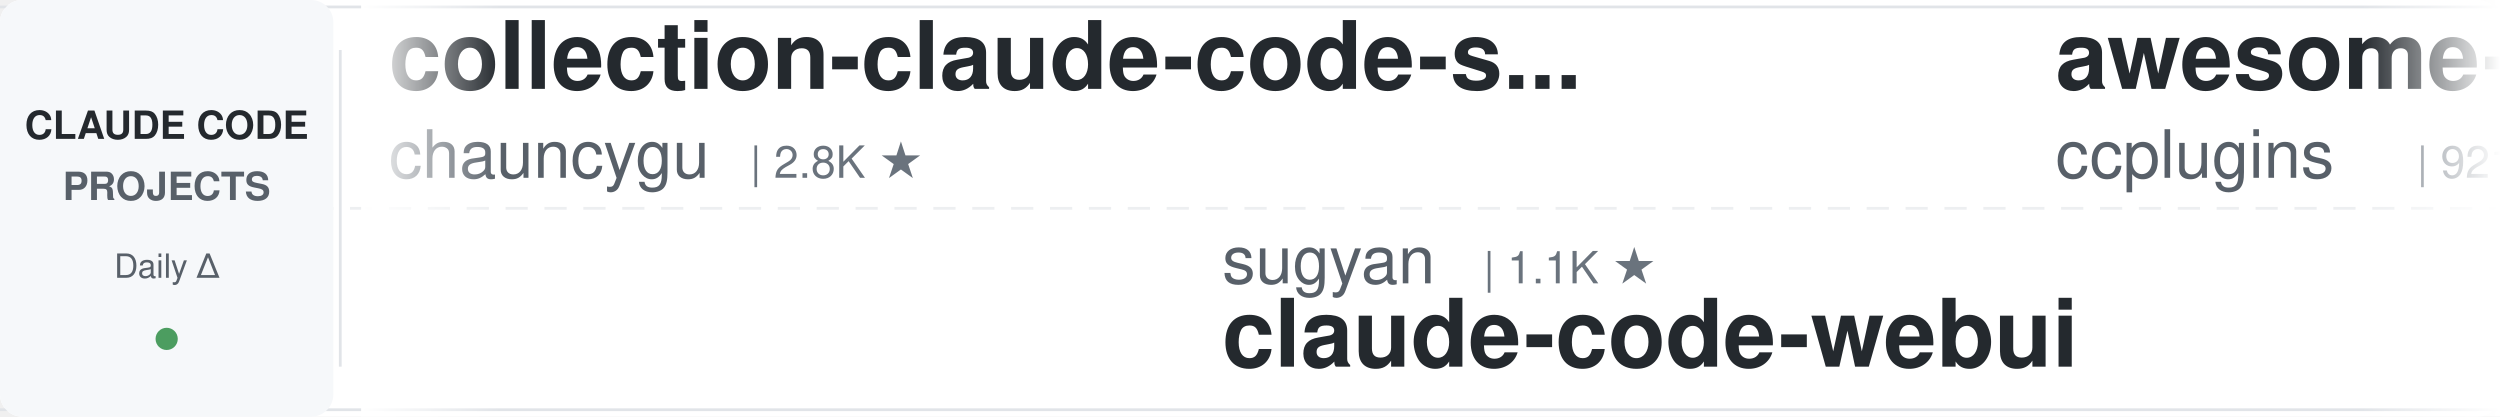
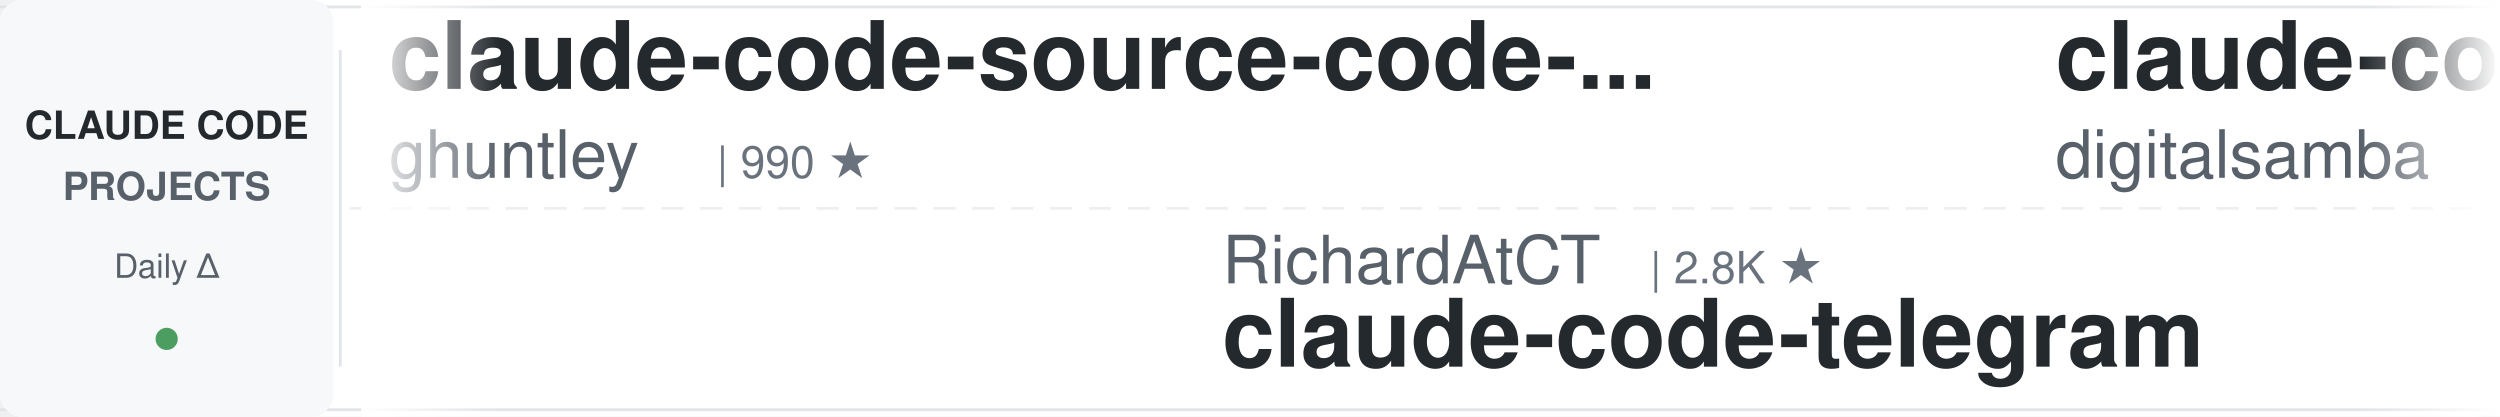
<svg xmlns="http://www.w3.org/2000/svg" width="900" height="150">
  <defs>
    <linearGradient id="awesomeLeftFade" x1="0%" y1="0%" x2="100%" y2="0%">
      <stop offset="0%" style="stop-color:#ffffff;stop-opacity:1" />
      <stop offset="100%" style="stop-color:#ffffff;stop-opacity:0" />
    </linearGradient>
    <linearGradient id="awesomeRightFade" x1="0%" y1="0%" x2="100%" y2="0%">
      <stop offset="0%" style="stop-color:#ffffff;stop-opacity:0" />
      <stop offset="100%" style="stop-color:#ffffff;stop-opacity:1" />
    </linearGradient>
  </defs>
  <rect width="900" height="150" fill="#ffffff" rx="8" />
  <rect x="0" y="2" width="900" height="1" fill="#e1e4e8" />
  <rect x="0" y="147" width="900" height="1" fill="#e1e4e8" />
  <line x1="0" y1="75" x2="900" y2="75" stroke="#e1e4e8" stroke-width="1" stroke-dasharray="8 6" opacity="0.6" />
  <rect x="0" y="0" width="120" height="150" fill="#f6f8fa" rx="8" />
  <text x="60" y="50" font-family="-apple-system, BlinkMacSystemFont, 'Segoe UI', Helvetica, Arial, sans-serif" font-size="14" font-weight="600" fill="#24292e" text-anchor="middle">CLAUDE CODE</text>
  <text x="60" y="72" font-family="-apple-system, BlinkMacSystemFont, 'Segoe UI', Helvetica, Arial, sans-serif" font-size="14" font-weight="600" fill="#586069" text-anchor="middle">PROJECTS</text>
  <text x="60" y="100" font-family="-apple-system, BlinkMacSystemFont, 'Segoe UI', Helvetica, Arial, sans-serif" font-size="12" font-weight="500" fill="#586069" text-anchor="middle">Daily Δ</text>
  <circle cx="60" cy="122" r="4" fill="#22863a" opacity="0.8" />
  <rect x="122" y="18" width="1" height="114" fill="#e1e4e8" />
  <clipPath id="awesomeTickerClip">
    <rect x="130" y="0" width="770" height="150" />
  </clipPath>
  <g clip-path="url(#awesomeTickerClip)">
    <g id="awesomeTickerItems">
      <animateTransform attributeName="transform" attributeType="XML" type="translate" from="0 0" to="-3000 0" dur="54s" repeatCount="indefinite" />
      <g transform="translate(0, 0)">
-         <text x="140" y="32" font-family="-apple-system, BlinkMacSystemFont, 'Segoe UI', Helvetica, Arial, sans-serif" font-size="34" font-weight="600" fill="#24292e">collection-claude-code-s...</text>
-         <text x="140" y="64" font-family="-apple-system, BlinkMacSystemFont, 'Segoe UI', Helvetica, Arial, sans-serif" font-size="24" font-weight="400" fill="#586069">chauncygu</text>
-         <text x="270" y="64" font-family="-apple-system, BlinkMacSystemFont, 'Segoe UI', Helvetica, Arial, sans-serif" font-size="16" font-weight="500" fill="#6a737d">| 2.8K ★</text>
+         <text x="140" y="32" font-family="-apple-system, BlinkMacSystemFont, 'Segoe UI', Helvetica, Arial, sans-serif" font-size="34" font-weight="600" fill="#24292e">claude-code-source-code-...</text>
+         <text x="140" y="64" font-family="-apple-system, BlinkMacSystemFont, 'Segoe UI', Helvetica, Arial, sans-serif" font-size="24" font-weight="400" fill="#586069">ghuntley</text>
+         <text x="258" y="64" font-family="-apple-system, BlinkMacSystemFont, 'Segoe UI', Helvetica, Arial, sans-serif" font-size="16" font-weight="500" fill="#6a737d">| 990 ★</text>
      </g>
      <g transform="translate(300, 0)">
-         <text x="140" y="102" font-family="-apple-system, BlinkMacSystemFont, 'Segoe UI', Helvetica, Arial, sans-serif" font-size="24" font-weight="400" fill="#586069">sugyan</text>
-         <text x="234" y="102" font-family="-apple-system, BlinkMacSystemFont, 'Segoe UI', Helvetica, Arial, sans-serif" font-size="16" font-weight="500" fill="#6a737d">| 1.1K ★</text>
-         <text x="140" y="132" font-family="-apple-system, BlinkMacSystemFont, 'Segoe UI', Helvetica, Arial, sans-serif" font-size="34" font-weight="600" fill="#24292e">claude-code-webui</text>
+         <text x="140" y="102" font-family="-apple-system, BlinkMacSystemFont, 'Segoe UI', Helvetica, Arial, sans-serif" font-size="24" font-weight="400" fill="#586069">RichardAtCT</text>
+         <text x="294" y="102" font-family="-apple-system, BlinkMacSystemFont, 'Segoe UI', Helvetica, Arial, sans-serif" font-size="16" font-weight="500" fill="#6a737d">| 2.8K ★</text>
+         <text x="140" y="132" font-family="-apple-system, BlinkMacSystemFont, 'Segoe UI', Helvetica, Arial, sans-serif" font-size="34" font-weight="600" fill="#24292e">claude-code-telegram</text>
      </g>
      <g transform="translate(600, 0)">
-         <text x="140" y="32" font-family="-apple-system, BlinkMacSystemFont, 'Segoe UI', Helvetica, Arial, sans-serif" font-size="34" font-weight="600" fill="#24292e">awesome-claude-code-plug...</text>
-         <text x="140" y="64" font-family="-apple-system, BlinkMacSystemFont, 'Segoe UI', Helvetica, Arial, sans-serif" font-size="24" font-weight="400" fill="#586069">ccplugins</text>
-         <text x="270" y="64" font-family="-apple-system, BlinkMacSystemFont, 'Segoe UI', Helvetica, Arial, sans-serif" font-size="16" font-weight="500" fill="#6a737d">| 921 ★</text>
+         <text x="140" y="32" font-family="-apple-system, BlinkMacSystemFont, 'Segoe UI', Helvetica, Arial, sans-serif" font-size="34" font-weight="600" fill="#24292e">claude-code-video-toolki...</text>
+         <text x="140" y="64" font-family="-apple-system, BlinkMacSystemFont, 'Segoe UI', Helvetica, Arial, sans-serif" font-size="24" font-weight="400" fill="#586069">digitalsamba</text>
+         <text x="306" y="64" font-family="-apple-system, BlinkMacSystemFont, 'Segoe UI', Helvetica, Arial, sans-serif" font-size="16" font-weight="500" fill="#6a737d">| 2.0K ★</text>
+         <text x="383" y="64" font-family="-apple-system, BlinkMacSystemFont, 'Segoe UI', Helvetica, Arial, sans-serif" font-size="16" font-weight="500" fill="#22863a"> +3</text>
      </g>
      <g transform="translate(900, 0)">
-         <text x="140" y="102" font-family="-apple-system, BlinkMacSystemFont, 'Segoe UI', Helvetica, Arial, sans-serif" font-size="24" font-weight="400" fill="#586069">AprilNEA</text>
-         <text x="258" y="102" font-family="-apple-system, BlinkMacSystemFont, 'Segoe UI', Helvetica, Arial, sans-serif" font-size="16" font-weight="500" fill="#6a737d">| 390 ★</text>
-         <text x="140" y="132" font-family="-apple-system, BlinkMacSystemFont, 'Segoe UI', Helvetica, Arial, sans-serif" font-size="34" font-weight="600" fill="#24292e">claude-code-source</text>
+         <text x="140" y="102" font-family="-apple-system, BlinkMacSystemFont, 'Segoe UI', Helvetica, Arial, sans-serif" font-size="24" font-weight="400" fill="#586069">Pimzino</text>
+         <text x="246" y="102" font-family="-apple-system, BlinkMacSystemFont, 'Segoe UI', Helvetica, Arial, sans-serif" font-size="16" font-weight="500" fill="#6a737d">| 3.8K ★</text>
+         <text x="140" y="132" font-family="-apple-system, BlinkMacSystemFont, 'Segoe UI', Helvetica, Arial, sans-serif" font-size="34" font-weight="600" fill="#24292e">claude-code-spec-workflo...</text>
      </g>
      <g transform="translate(1200, 0)">
-         <text x="140" y="32" font-family="-apple-system, BlinkMacSystemFont, 'Segoe UI', Helvetica, Arial, sans-serif" font-size="34" font-weight="600" fill="#24292e">claude-code-source-code</text>
-         <text x="140" y="64" font-family="-apple-system, BlinkMacSystemFont, 'Segoe UI', Helvetica, Arial, sans-serif" font-size="24" font-weight="400" fill="#586069">777genius</text>
-         <text x="270" y="64" font-family="-apple-system, BlinkMacSystemFont, 'Segoe UI', Helvetica, Arial, sans-serif" font-size="16" font-weight="500" fill="#6a737d">| 926 ★</text>
+         <text x="140" y="32" font-family="-apple-system, BlinkMacSystemFont, 'Segoe UI', Helvetica, Arial, sans-serif" font-size="34" font-weight="600" fill="#24292e">claude-code-harness</text>
+         <text x="140" y="64" font-family="-apple-system, BlinkMacSystemFont, 'Segoe UI', Helvetica, Arial, sans-serif" font-size="24" font-weight="400" fill="#586069">Chachamaru127</text>
+         <text x="318" y="64" font-family="-apple-system, BlinkMacSystemFont, 'Segoe UI', Helvetica, Arial, sans-serif" font-size="16" font-weight="500" fill="#6a737d">| 3.1K ★</text>
      </g>
      <g transform="translate(1500, 0)">
-         <text x="140" y="102" font-family="-apple-system, BlinkMacSystemFont, 'Segoe UI', Helvetica, Arial, sans-serif" font-size="24" font-weight="400" fill="#586069">anthropics</text>
-         <text x="282" y="102" font-family="-apple-system, BlinkMacSystemFont, 'Segoe UI', Helvetica, Arial, sans-serif" font-size="16" font-weight="500" fill="#6a737d">| 6.0K ★</text>
-         <text x="359" y="102" font-family="-apple-system, BlinkMacSystemFont, 'Segoe UI', Helvetica, Arial, sans-serif" font-size="16" font-weight="500" fill="#22863a"> +4</text>
-         <text x="140" y="132" font-family="-apple-system, BlinkMacSystemFont, 'Segoe UI', Helvetica, Arial, sans-serif" font-size="34" font-weight="600" fill="#24292e">claude-code-security-rev...</text>
+         <text x="140" y="102" font-family="-apple-system, BlinkMacSystemFont, 'Segoe UI', Helvetica, Arial, sans-serif" font-size="24" font-weight="400" fill="#586069">AICoderTudou</text>
+         <text x="306" y="102" font-family="-apple-system, BlinkMacSystemFont, 'Segoe UI', Helvetica, Arial, sans-serif" font-size="16" font-weight="500" fill="#6a737d">| 496 ★</text>
+         <text x="140" y="132" font-family="-apple-system, BlinkMacSystemFont, 'Segoe UI', Helvetica, Arial, sans-serif" font-size="34" font-weight="600" fill="#24292e">claude-code-tudou</text>
      </g>
      <g transform="translate(1800, 0)">
-         <text x="140" y="32" font-family="-apple-system, BlinkMacSystemFont, 'Segoe UI', Helvetica, Arial, sans-serif" font-size="34" font-weight="600" fill="#24292e">claude-code-local</text>
-         <text x="140" y="64" font-family="-apple-system, BlinkMacSystemFont, 'Segoe UI', Helvetica, Arial, sans-serif" font-size="24" font-weight="400" fill="#586069">nicedreamzapp</text>
-         <text x="318" y="64" font-family="-apple-system, BlinkMacSystemFont, 'Segoe UI', Helvetica, Arial, sans-serif" font-size="16" font-weight="500" fill="#6a737d">| 3.2K ★</text>
+         <text x="140" y="32" font-family="-apple-system, BlinkMacSystemFont, 'Segoe UI', Helvetica, Arial, sans-serif" font-size="34" font-weight="600" fill="#24292e">arcads-claude-code</text>
+         <text x="140" y="64" font-family="-apple-system, BlinkMacSystemFont, 'Segoe UI', Helvetica, Arial, sans-serif" font-size="24" font-weight="400" fill="#586069">krusemediallc</text>
+         <text x="318" y="64" font-family="-apple-system, BlinkMacSystemFont, 'Segoe UI', Helvetica, Arial, sans-serif" font-size="16" font-weight="500" fill="#6a737d">| 1.4K ★</text>
+         <text x="395" y="64" font-family="-apple-system, BlinkMacSystemFont, 'Segoe UI', Helvetica, Arial, sans-serif" font-size="16" font-weight="500" fill="#22863a"> +2</text>
      </g>
      <g transform="translate(2100, 0)">
-         <text x="140" y="102" font-family="-apple-system, BlinkMacSystemFont, 'Segoe UI', Helvetica, Arial, sans-serif" font-size="24" font-weight="400" fill="#586069">ponponon</text>
-         <text x="258" y="102" font-family="-apple-system, BlinkMacSystemFont, 'Segoe UI', Helvetica, Arial, sans-serif" font-size="16" font-weight="500" fill="#6a737d">| 2.3K ★</text>
-         <text x="140" y="132" font-family="-apple-system, BlinkMacSystemFont, 'Segoe UI', Helvetica, Arial, sans-serif" font-size="34" font-weight="600" fill="#24292e">claude_code_src</text>
+         <text x="140" y="102" font-family="-apple-system, BlinkMacSystemFont, 'Segoe UI', Helvetica, Arial, sans-serif" font-size="24" font-weight="400" fill="#586069">zstmfhy</text>
+         <text x="246" y="102" font-family="-apple-system, BlinkMacSystemFont, 'Segoe UI', Helvetica, Arial, sans-serif" font-size="16" font-weight="500" fill="#6a737d">| 190 ★</text>
+         <text x="140" y="132" font-family="-apple-system, BlinkMacSystemFont, 'Segoe UI', Helvetica, Arial, sans-serif" font-size="34" font-weight="600" fill="#24292e">Claude-code</text>
      </g>
      <g transform="translate(2400, 0)">
-         <text x="140" y="32" font-family="-apple-system, BlinkMacSystemFont, 'Segoe UI', Helvetica, Arial, sans-serif" font-size="34" font-weight="600" fill="#24292e">Dive-into-Claude-Code</text>
-         <text x="140" y="64" font-family="-apple-system, BlinkMacSystemFont, 'Segoe UI', Helvetica, Arial, sans-serif" font-size="24" font-weight="400" fill="#586069">VILA-Lab</text>
-         <text x="258" y="64" font-family="-apple-system, BlinkMacSystemFont, 'Segoe UI', Helvetica, Arial, sans-serif" font-size="16" font-weight="500" fill="#6a737d">| 2.1K ★</text>
-         <text x="335" y="64" font-family="-apple-system, BlinkMacSystemFont, 'Segoe UI', Helvetica, Arial, sans-serif" font-size="16" font-weight="500" fill="#22863a"> +1</text>
+         <text x="140" y="32" font-family="-apple-system, BlinkMacSystemFont, 'Segoe UI', Helvetica, Arial, sans-serif" font-size="34" font-weight="600" fill="#24292e">claude-code-action</text>
+         <text x="140" y="64" font-family="-apple-system, BlinkMacSystemFont, 'Segoe UI', Helvetica, Arial, sans-serif" font-size="24" font-weight="400" fill="#586069">anthropics</text>
+         <text x="282" y="64" font-family="-apple-system, BlinkMacSystemFont, 'Segoe UI', Helvetica, Arial, sans-serif" font-size="16" font-weight="500" fill="#6a737d">| 8.7K ★</text>
      </g>
      <g transform="translate(2700, 0)">
-         <text x="140" y="102" font-family="-apple-system, BlinkMacSystemFont, 'Segoe UI', Helvetica, Arial, sans-serif" font-size="24" font-weight="400" fill="#586069">frankbria</text>
-         <text x="270" y="102" font-family="-apple-system, BlinkMacSystemFont, 'Segoe UI', Helvetica, Arial, sans-serif" font-size="16" font-weight="500" fill="#6a737d">| 9.6K ★</text>
-         <text x="140" y="132" font-family="-apple-system, BlinkMacSystemFont, 'Segoe UI', Helvetica, Arial, sans-serif" font-size="34" font-weight="600" fill="#24292e">ralph-claude-code</text>
+         <text x="140" y="102" font-family="-apple-system, BlinkMacSystemFont, 'Segoe UI', Helvetica, Arial, sans-serif" font-size="24" font-weight="400" fill="#586069">ChrisWiles</text>
+         <text x="282" y="102" font-family="-apple-system, BlinkMacSystemFont, 'Segoe UI', Helvetica, Arial, sans-serif" font-size="16" font-weight="500" fill="#6a737d">| 6.0K ★</text>
+         <text x="140" y="132" font-family="-apple-system, BlinkMacSystemFont, 'Segoe UI', Helvetica, Arial, sans-serif" font-size="34" font-weight="600" fill="#24292e">claude-code-showcase</text>
      </g>
      <g transform="translate(3000, 0)">
-         <text x="140" y="32" font-family="-apple-system, BlinkMacSystemFont, 'Segoe UI', Helvetica, Arial, sans-serif" font-size="34" font-weight="600" fill="#24292e">collection-claude-code-s...</text>
-         <text x="140" y="64" font-family="-apple-system, BlinkMacSystemFont, 'Segoe UI', Helvetica, Arial, sans-serif" font-size="24" font-weight="400" fill="#586069">chauncygu</text>
-         <text x="270" y="64" font-family="-apple-system, BlinkMacSystemFont, 'Segoe UI', Helvetica, Arial, sans-serif" font-size="16" font-weight="500" fill="#6a737d">| 2.8K ★</text>
+         <text x="140" y="32" font-family="-apple-system, BlinkMacSystemFont, 'Segoe UI', Helvetica, Arial, sans-serif" font-size="34" font-weight="600" fill="#24292e">claude-code-source-code-...</text>
+         <text x="140" y="64" font-family="-apple-system, BlinkMacSystemFont, 'Segoe UI', Helvetica, Arial, sans-serif" font-size="24" font-weight="400" fill="#586069">ghuntley</text>
+         <text x="258" y="64" font-family="-apple-system, BlinkMacSystemFont, 'Segoe UI', Helvetica, Arial, sans-serif" font-size="16" font-weight="500" fill="#6a737d">| 990 ★</text>
      </g>
      <g transform="translate(3300, 0)">
-         <text x="140" y="102" font-family="-apple-system, BlinkMacSystemFont, 'Segoe UI', Helvetica, Arial, sans-serif" font-size="24" font-weight="400" fill="#586069">sugyan</text>
-         <text x="234" y="102" font-family="-apple-system, BlinkMacSystemFont, 'Segoe UI', Helvetica, Arial, sans-serif" font-size="16" font-weight="500" fill="#6a737d">| 1.1K ★</text>
-         <text x="140" y="132" font-family="-apple-system, BlinkMacSystemFont, 'Segoe UI', Helvetica, Arial, sans-serif" font-size="34" font-weight="600" fill="#24292e">claude-code-webui</text>
+         <text x="140" y="102" font-family="-apple-system, BlinkMacSystemFont, 'Segoe UI', Helvetica, Arial, sans-serif" font-size="24" font-weight="400" fill="#586069">RichardAtCT</text>
+         <text x="294" y="102" font-family="-apple-system, BlinkMacSystemFont, 'Segoe UI', Helvetica, Arial, sans-serif" font-size="16" font-weight="500" fill="#6a737d">| 2.8K ★</text>
+         <text x="140" y="132" font-family="-apple-system, BlinkMacSystemFont, 'Segoe UI', Helvetica, Arial, sans-serif" font-size="34" font-weight="600" fill="#24292e">claude-code-telegram</text>
      </g>
      <g transform="translate(3600, 0)">
-         <text x="140" y="32" font-family="-apple-system, BlinkMacSystemFont, 'Segoe UI', Helvetica, Arial, sans-serif" font-size="34" font-weight="600" fill="#24292e">awesome-claude-code-plug...</text>
-         <text x="140" y="64" font-family="-apple-system, BlinkMacSystemFont, 'Segoe UI', Helvetica, Arial, sans-serif" font-size="24" font-weight="400" fill="#586069">ccplugins</text>
-         <text x="270" y="64" font-family="-apple-system, BlinkMacSystemFont, 'Segoe UI', Helvetica, Arial, sans-serif" font-size="16" font-weight="500" fill="#6a737d">| 921 ★</text>
+         <text x="140" y="32" font-family="-apple-system, BlinkMacSystemFont, 'Segoe UI', Helvetica, Arial, sans-serif" font-size="34" font-weight="600" fill="#24292e">claude-code-video-toolki...</text>
+         <text x="140" y="64" font-family="-apple-system, BlinkMacSystemFont, 'Segoe UI', Helvetica, Arial, sans-serif" font-size="24" font-weight="400" fill="#586069">digitalsamba</text>
+         <text x="306" y="64" font-family="-apple-system, BlinkMacSystemFont, 'Segoe UI', Helvetica, Arial, sans-serif" font-size="16" font-weight="500" fill="#6a737d">| 2.0K ★</text>
+         <text x="383" y="64" font-family="-apple-system, BlinkMacSystemFont, 'Segoe UI', Helvetica, Arial, sans-serif" font-size="16" font-weight="500" fill="#22863a"> +3</text>
      </g>
      <g transform="translate(3900, 0)">
-         <text x="140" y="102" font-family="-apple-system, BlinkMacSystemFont, 'Segoe UI', Helvetica, Arial, sans-serif" font-size="24" font-weight="400" fill="#586069">AprilNEA</text>
-         <text x="258" y="102" font-family="-apple-system, BlinkMacSystemFont, 'Segoe UI', Helvetica, Arial, sans-serif" font-size="16" font-weight="500" fill="#6a737d">| 390 ★</text>
-         <text x="140" y="132" font-family="-apple-system, BlinkMacSystemFont, 'Segoe UI', Helvetica, Arial, sans-serif" font-size="34" font-weight="600" fill="#24292e">claude-code-source</text>
+         <text x="140" y="102" font-family="-apple-system, BlinkMacSystemFont, 'Segoe UI', Helvetica, Arial, sans-serif" font-size="24" font-weight="400" fill="#586069">Pimzino</text>
+         <text x="246" y="102" font-family="-apple-system, BlinkMacSystemFont, 'Segoe UI', Helvetica, Arial, sans-serif" font-size="16" font-weight="500" fill="#6a737d">| 3.8K ★</text>
+         <text x="140" y="132" font-family="-apple-system, BlinkMacSystemFont, 'Segoe UI', Helvetica, Arial, sans-serif" font-size="34" font-weight="600" fill="#24292e">claude-code-spec-workflo...</text>
      </g>
    </g>
  </g>
  <rect x="130" y="0" width="50" height="150" fill="url(#awesomeLeftFade)" />
  <rect x="850" y="0" width="50" height="150" fill="url(#awesomeRightFade)" />
</svg>
